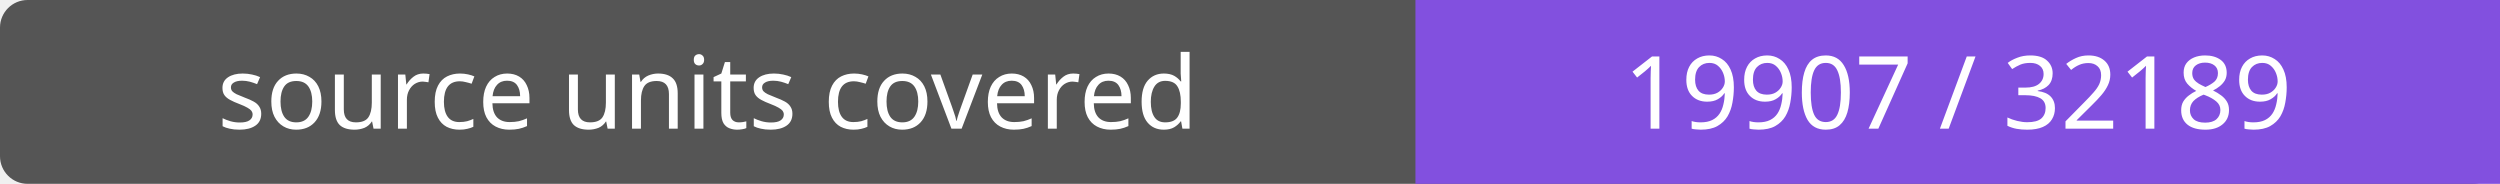
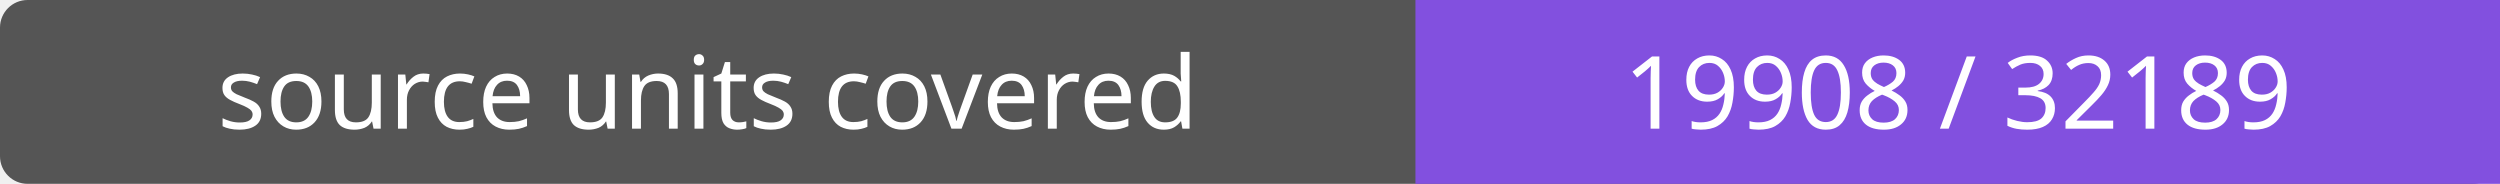
- <svg xmlns="http://www.w3.org/2000/svg" width="272" height="20" role="img" aria-label="source units covered: 19907 / 32189">
+ <svg xmlns="http://www.w3.org/2000/svg" width="272" height="20" role="img" aria-label="source units covered: 19908 / 32189">
  <rect width="272" height="20" rx="3" fill="#555" />
  <path fill="#8250df" d="M154 0h118v20H154z" />
  <g fill="#fff" text-anchor="middle" font-family="Verdana,sans-serif" font-size="11">
    <text x="77.0" y="14">source units covered</text>
-     <text x="213.0" y="14">19907 / 32189</text>
+     <text x="213.0" y="14">19908 / 32189</text>
  </g>
</svg>
